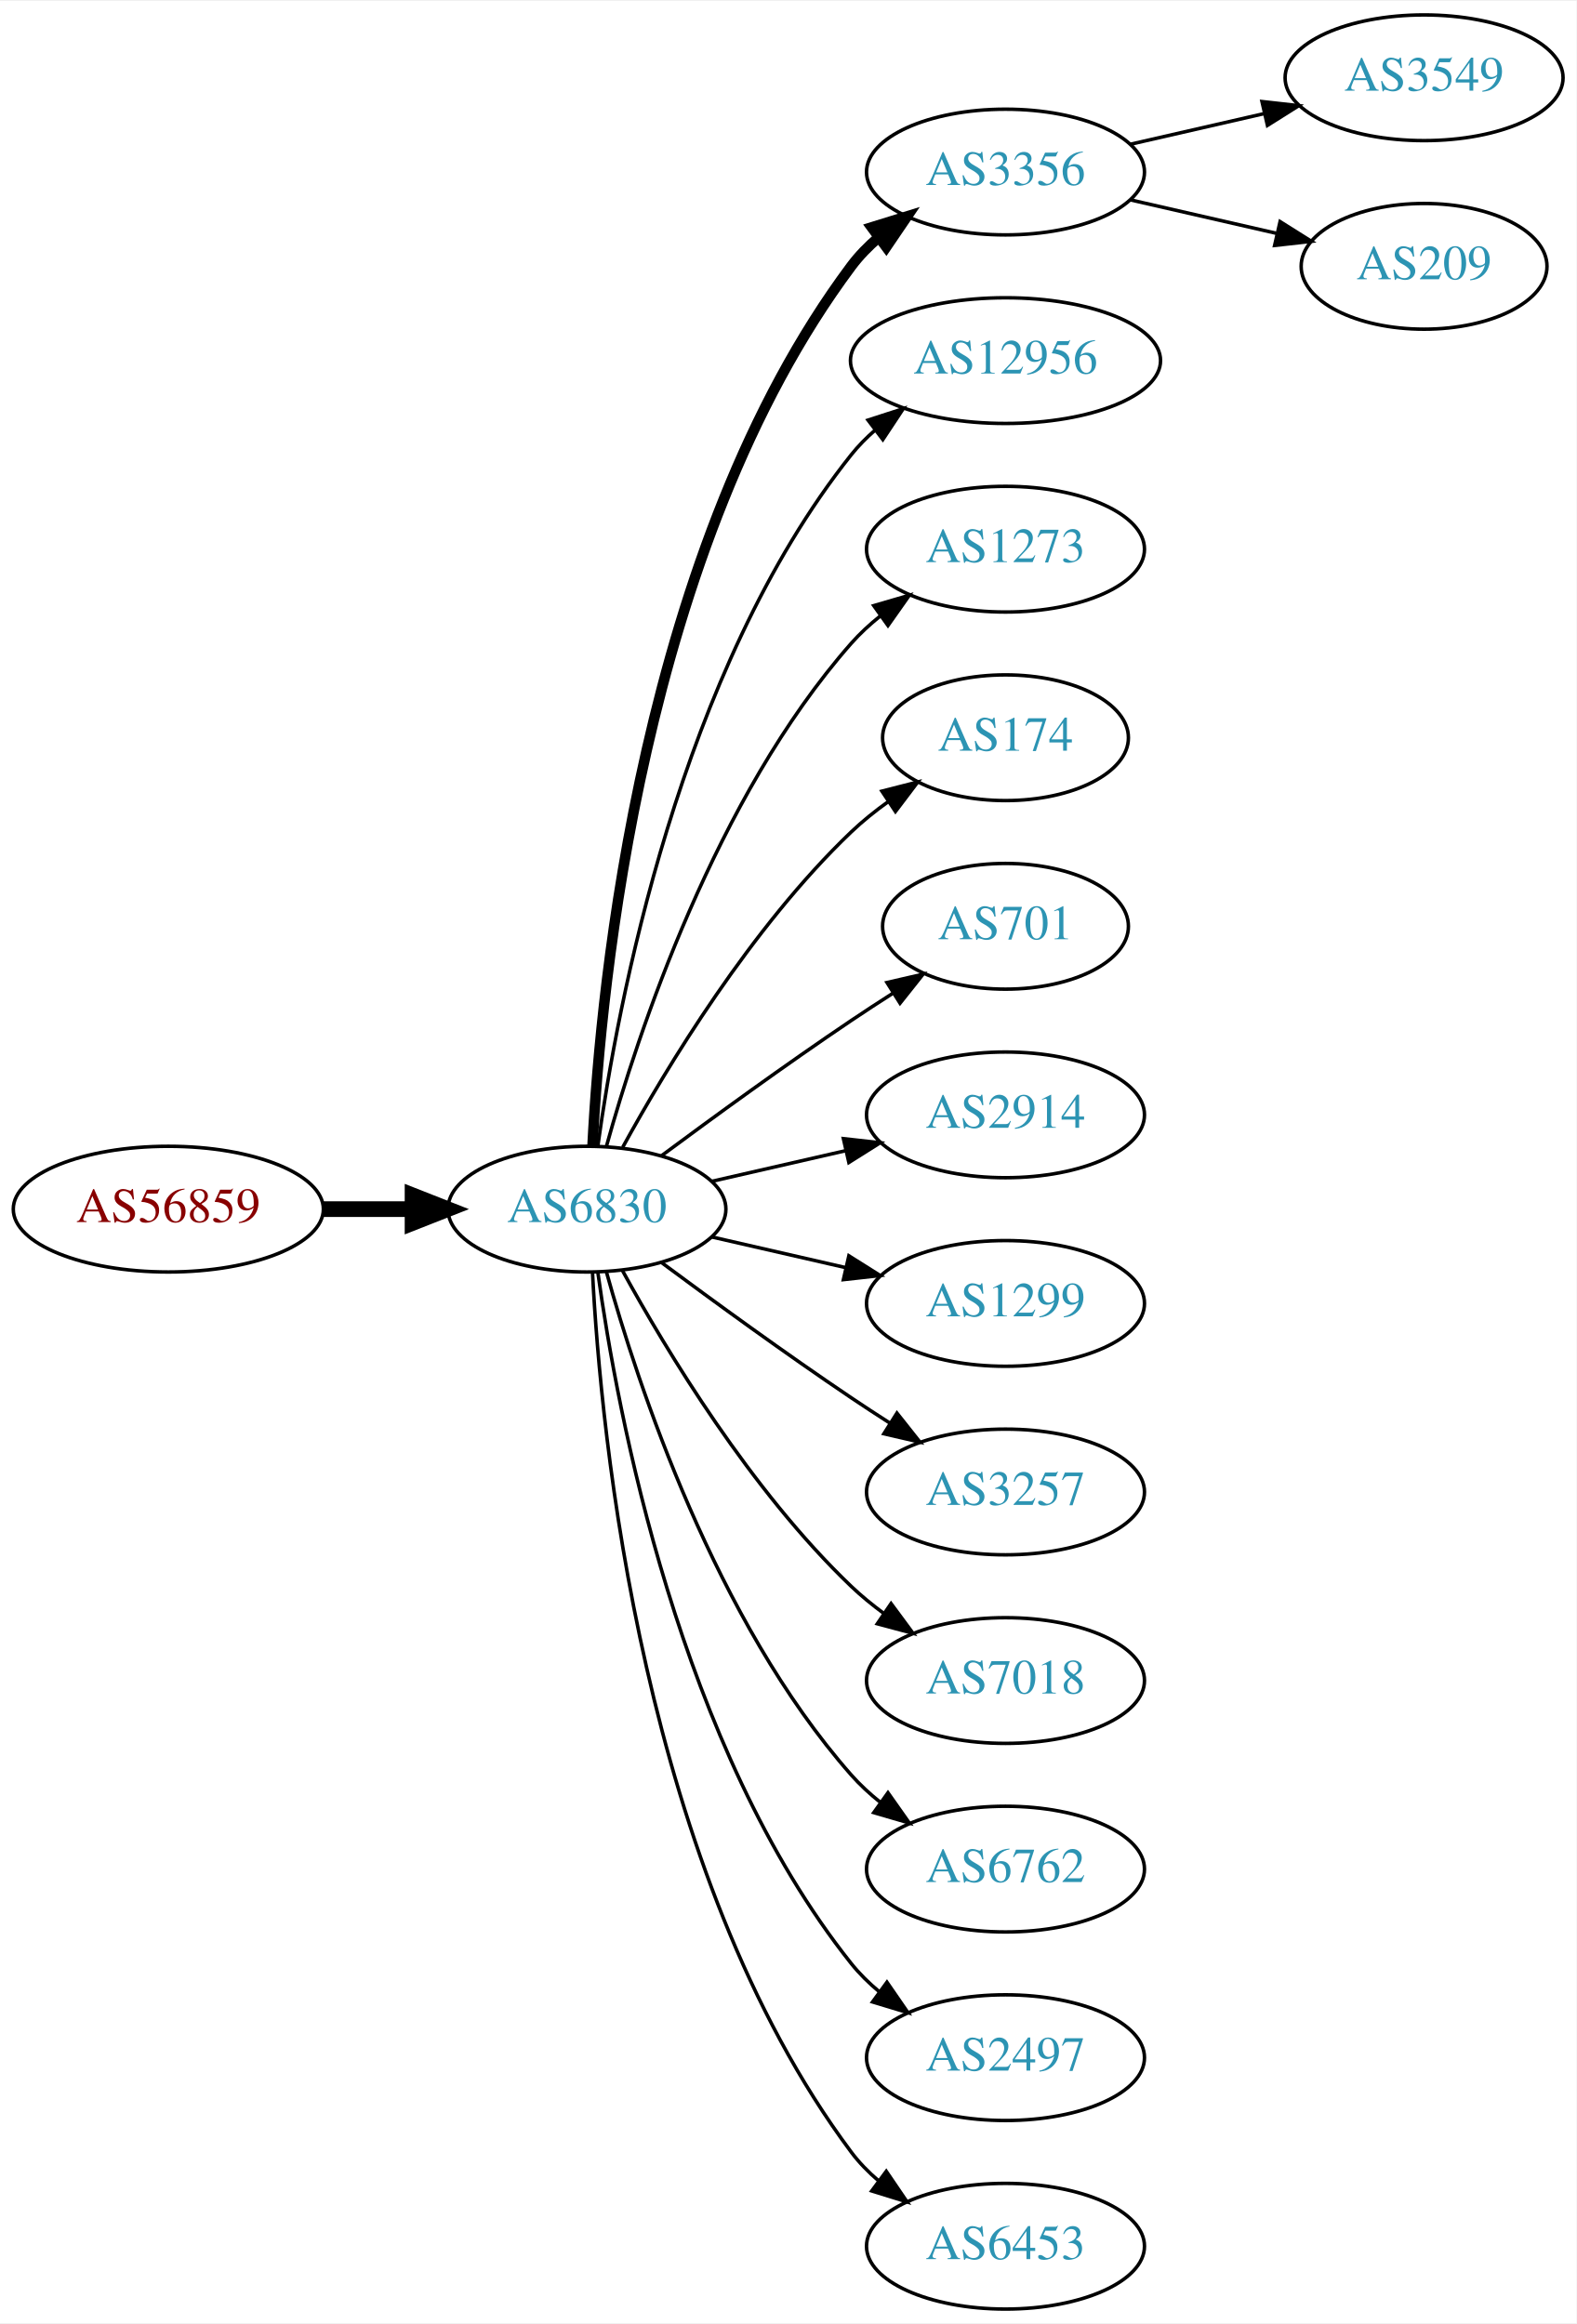
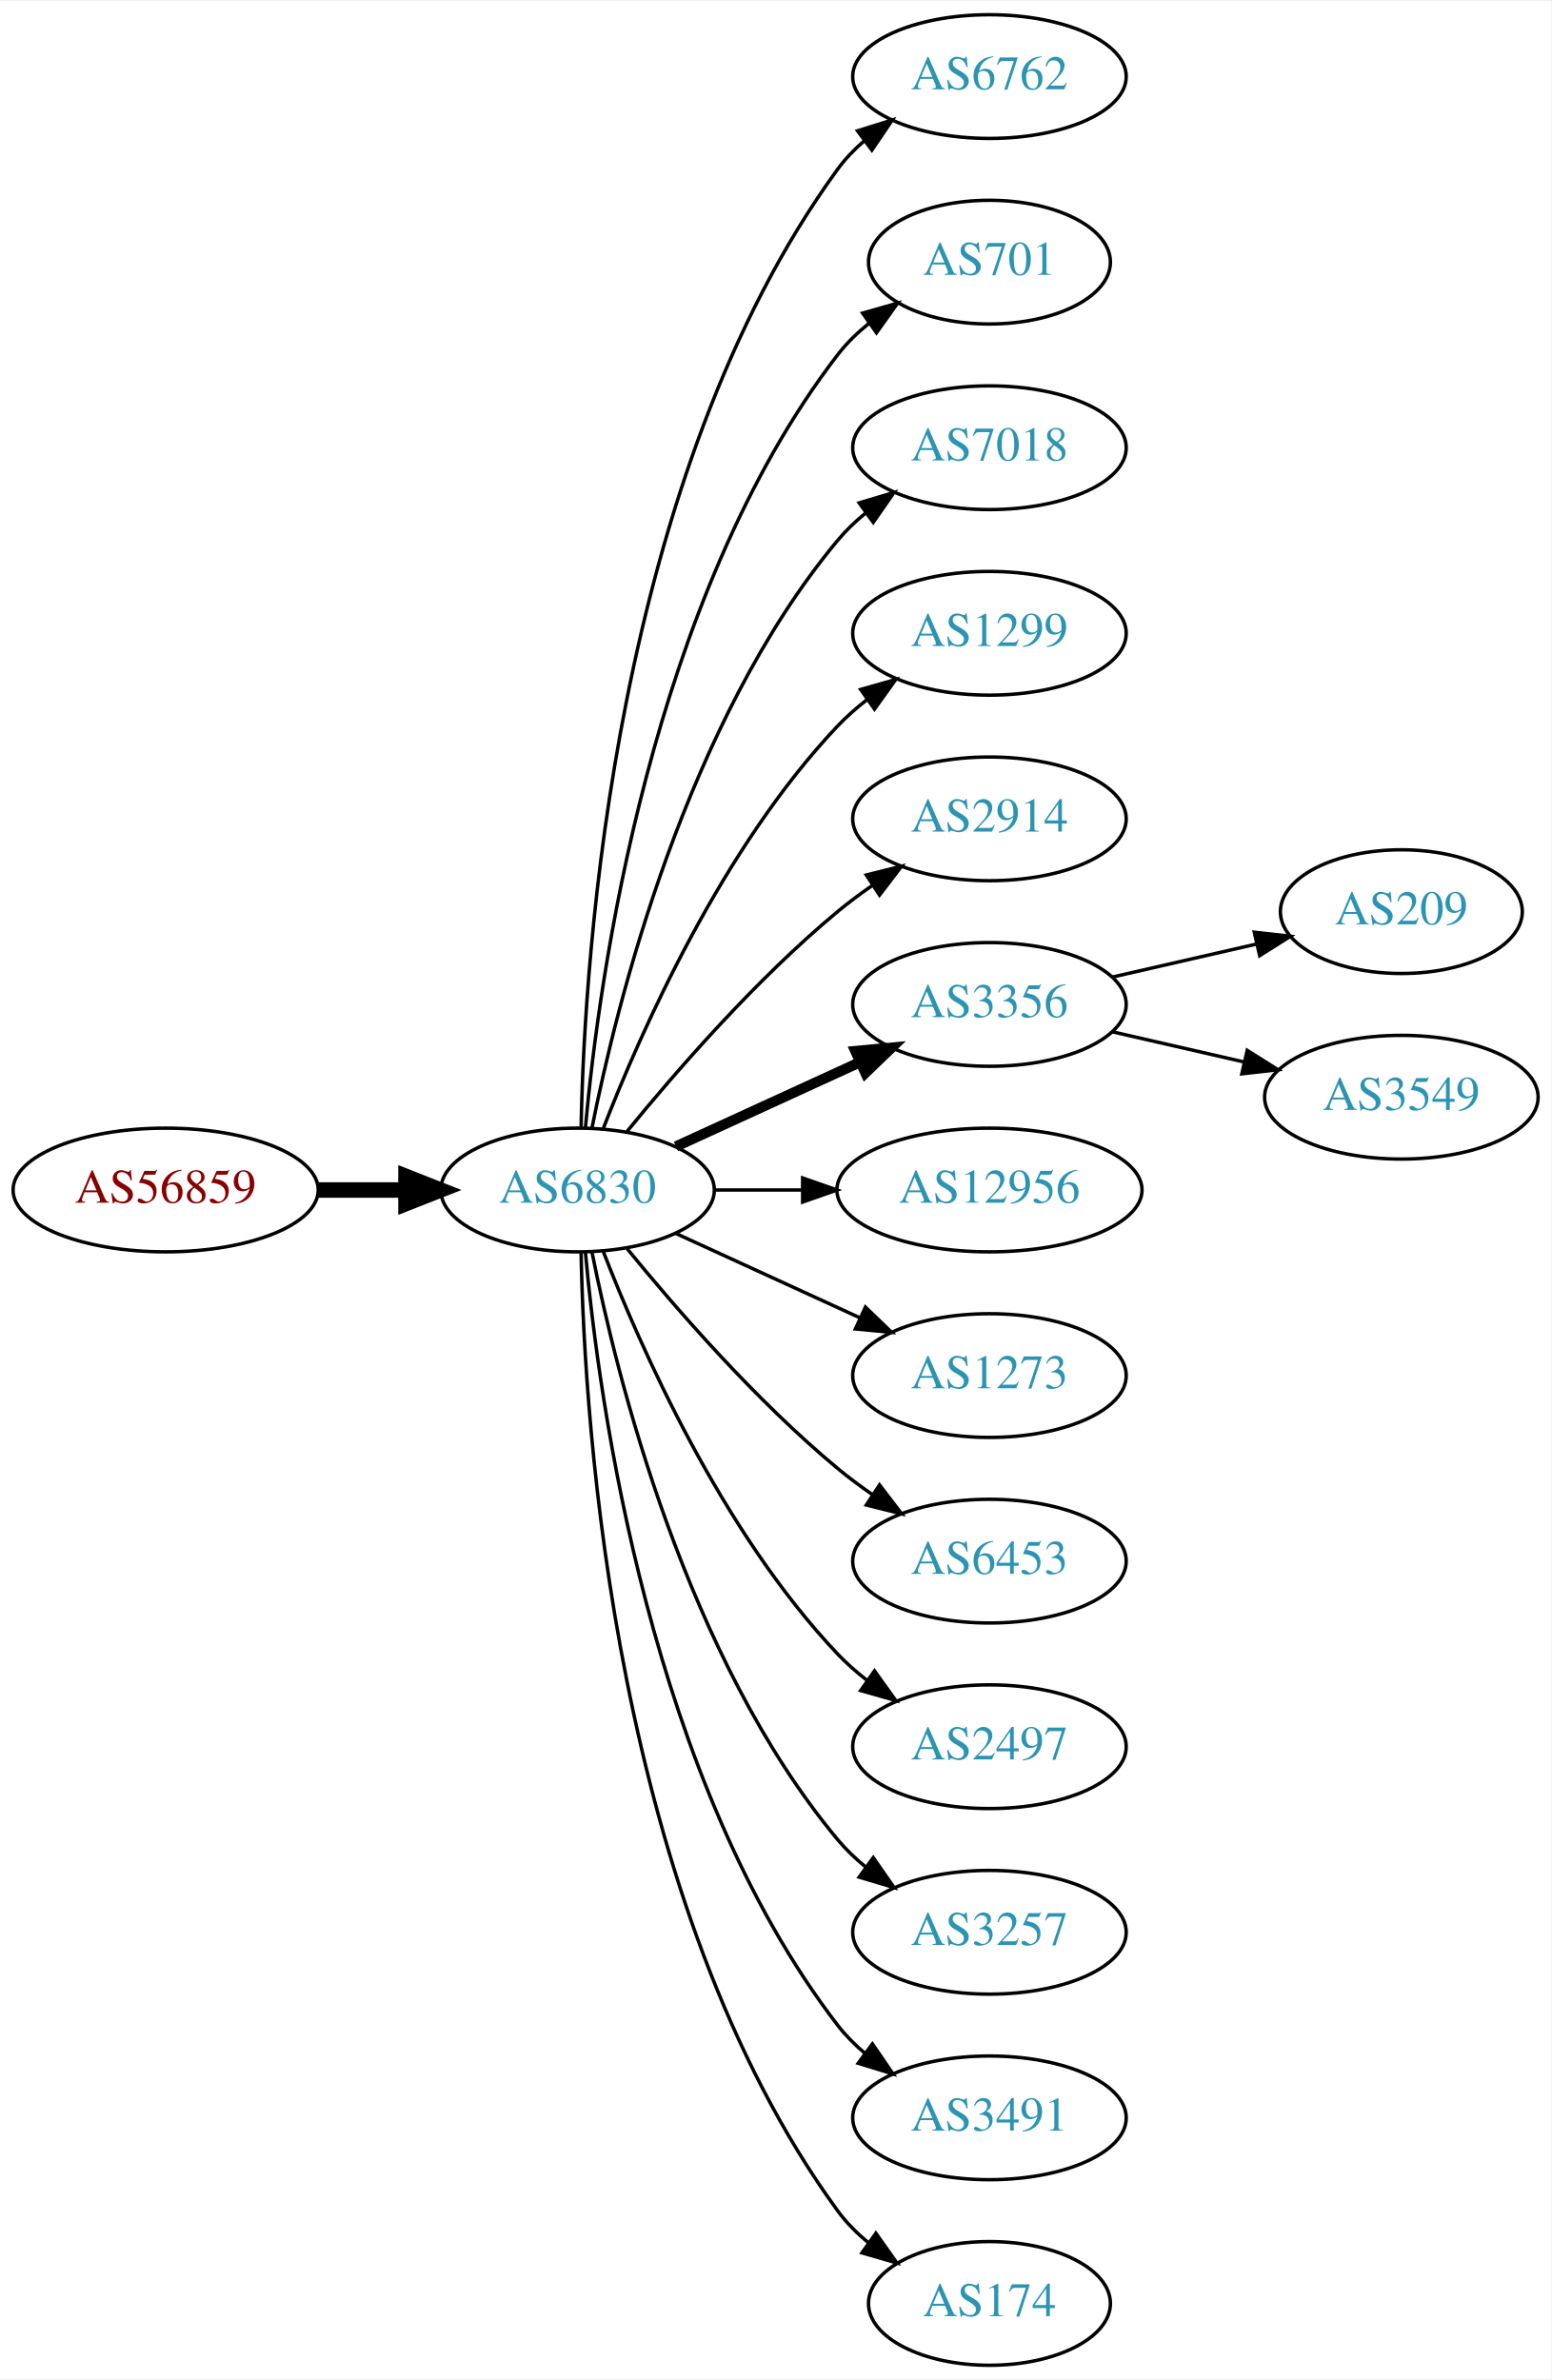
- <svg xmlns="http://www.w3.org/2000/svg" xmlns:xlink="http://www.w3.org/1999/xlink" width="451pt" height="665pt" viewBox="0.00 0.00 451.37 665.00">
-   <g id="graph0" class="graph" transform="scale(1 1) rotate(0) translate(4 661)">
-     <polygon fill="white" stroke="none" points="-4,4 -4,-661 447.37,-661 447.37,4 -4,4" />
+ <svg xmlns="http://www.w3.org/2000/svg" xmlns:xlink="http://www.w3.org/1999/xlink" width="451pt" height="692pt" viewBox="0.00 0.00 451.37 692.00">
+   <g id="graph0" class="graph" transform="scale(1 1) rotate(0) translate(4 688)">
+     <polygon fill="white" stroke="none" points="-4,4 -4,-688 447.37,-688 447.37,4 -4,4" />
    <g id="node1" class="node">
      <g id="a_node1">
        <a xlink:href="/asn/56859" xlink:title="AS56859 ~ BNP PARIBAS S.A. [AT]">
-           <ellipse fill="#ffffff" stroke="black" cx="44.196" cy="-315" rx="44.393" ry="18" />
-           <text text-anchor="middle" x="44.196" y="-311.3" font-family="Times,serif" font-size="14.00" fill="#880000">AS56859</text>
+           <ellipse fill="#ffffff" stroke="black" cx="44.196" cy="-342" rx="44.393" ry="18" />
+           <text text-anchor="middle" x="44.196" y="-338.3" font-family="Times,serif" font-size="14.00" fill="#880000">AS56859</text>
        </a>
      </g>
    </g>
    <g id="node2" class="node">
      <g id="a_node2">
        <a xlink:href="/asn/6830" xlink:title="AS6830 ~ LGI-UPC [AT]">
-           <ellipse fill="#ffffff" stroke="black" cx="164.039" cy="-315" rx="39.794" ry="18" />
-           <text text-anchor="middle" x="164.039" y="-311.3" font-family="Times,serif" font-size="14.00" fill="#2c94b3">AS6830</text>
+           <ellipse fill="#ffffff" stroke="black" cx="164.039" cy="-342" rx="39.794" ry="18" />
+           <text text-anchor="middle" x="164.039" y="-338.3" font-family="Times,serif" font-size="14.00" fill="#2c94b3">AS6830</text>
        </a>
      </g>
    </g>
    <g id="edge1" class="edge">
-       <path fill="none" stroke="black" stroke-width="4.5" d="M88.407,-315C96.72,-315 105.482,-315 113.965,-315" />
-       <polygon fill="black" stroke="black" stroke-width="4.5" points="114.123,-318.938 124.123,-315 114.123,-311.063 114.123,-318.938" />
+       <path fill="none" stroke="black" stroke-width="4.5" d="M88.407,-342C96.72,-342 105.482,-342 113.965,-342" />
+       <polygon fill="black" stroke="black" stroke-width="4.5" points="114.123,-345.938 124.123,-342 114.123,-338.063 114.123,-345.938" />
    </g>
    <g id="node3" class="node">
      <g id="a_node3">
-         <a xlink:href="/asn/3356" xlink:title="AS3356 ~ Level 3 Parent, LLC [US]">
-           <ellipse fill="#ffffff" stroke="black" cx="283.881" cy="-612" rx="39.794" ry="18" />
-           <text text-anchor="middle" x="283.881" y="-608.3" font-family="Times,serif" font-size="14.00" fill="#2c94b3">AS3356</text>
+         <a xlink:href="/asn/6762" xlink:title="AS6762 ~ TELECOM ITALIA SPARKLE S.p.A. [IT]">
+           <ellipse fill="#ffffff" stroke="black" cx="283.881" cy="-666" rx="39.794" ry="18" />
+           <text text-anchor="middle" x="283.881" y="-662.3" font-family="Times,serif" font-size="14.00" fill="#2c94b3">AS6762</text>
        </a>
      </g>
    </g>
    <g id="edge2" class="edge">
-       <path fill="none" stroke="black" stroke-width="3" d="M165.63,-333.023C168.007,-379.412 179.925,-504.893 239.685,-585 241.933,-588.013 244.624,-590.769 247.551,-593.272" />
-       <polygon fill="black" stroke="black" stroke-width="3" points="245.582,-596.169 255.702,-599.303 249.746,-590.542 245.582,-596.169" />
+       <path fill="none" stroke="black" d="M165.071,-360.337C166.044,-410.079 174.763,-549.806 239.685,-639 241.897,-642.039 244.565,-644.813 247.477,-647.326" />
+       <polygon fill="black" stroke="black" points="245.495,-650.214 255.608,-653.373 249.672,-644.597 245.495,-650.214" />
    </g>
    <g id="node4" class="node">
      <g id="a_node4">
-         <a xlink:href="/asn/12956" xlink:title="AS12956 ~ TELXIUS [ES]">
-           <ellipse fill="#ffffff" stroke="black" cx="283.881" cy="-558" rx="44.393" ry="18" />
-           <text text-anchor="middle" x="283.881" y="-554.3" font-family="Times,serif" font-size="14.00" fill="#2c94b3">AS12956</text>
+         <a xlink:href="/asn/701" xlink:title="AS701 ~ UUNET [US]">
+           <ellipse fill="#ffffff" stroke="black" cx="283.881" cy="-612" rx="35.194" ry="18" />
+           <text text-anchor="middle" x="283.881" y="-608.3" font-family="Times,serif" font-size="14.00" fill="#2c94b3">AS701</text>
        </a>
      </g>
    </g>
    <g id="edge3" class="edge">
-       <path fill="none" stroke="black" d="M167.178,-333.17C172.678,-372.974 190.504,-469.233 239.685,-531 241.723,-533.56 244.075,-535.944 246.606,-538.149" />
-       <polygon fill="black" stroke="black" points="244.527,-540.965 254.608,-544.227 248.762,-535.391 244.527,-540.965" />
+       <path fill="none" stroke="black" d="M166.323,-360.117C170.221,-403.332 185.238,-514.131 239.685,-585 242.292,-588.393 245.455,-591.467 248.873,-594.223" />
+       <polygon fill="black" stroke="black" points="246.976,-597.168 257.164,-600.073 251.011,-591.448 246.976,-597.168" />
    </g>
    <g id="node5" class="node">
      <g id="a_node5">
-         <a xlink:href="/asn/1273" xlink:title="AS1273 ~ Vodafone Group PLC [EU]">
-           <ellipse fill="#ffffff" stroke="black" cx="283.881" cy="-504" rx="39.794" ry="18" />
-           <text text-anchor="middle" x="283.881" y="-500.3" font-family="Times,serif" font-size="14.00" fill="#2c94b3">AS1273</text>
+         <a xlink:href="/asn/7018" xlink:title="AS7018 ~ AT&amp;T Services, Inc. [US]">
+           <ellipse fill="#ffffff" stroke="black" cx="283.881" cy="-558" rx="39.794" ry="18" />
+           <text text-anchor="middle" x="283.881" y="-554.3" font-family="Times,serif" font-size="14.00" fill="#2c94b3">AS7018</text>
        </a>
      </g>
    </g>
    <g id="edge4" class="edge">
-       <path fill="none" stroke="black" d="M169.612,-332.946C178.517,-364.995 200.801,-432.842 239.685,-477 242.169,-479.821 245.019,-482.449 248.044,-484.871" />
-       <polygon fill="black" stroke="black" points="246.162,-487.828 256.334,-490.791 250.23,-482.131 246.162,-487.828" />
+       <path fill="none" stroke="black" d="M168.237,-360.073C175.401,-396.141 195.675,-478.125 239.685,-531 242.09,-533.889 244.886,-536.563 247.879,-539.013" />
+       <polygon fill="black" stroke="black" points="245.967,-541.95 256.122,-544.973 250.069,-536.277 245.967,-541.95" />
    </g>
    <g id="node6" class="node">
      <g id="a_node6">
-         <a xlink:href="/asn/174" xlink:title="AS174 ~ Cogent Communications [US]">
-           <ellipse fill="#ffffff" stroke="black" cx="283.881" cy="-450" rx="35.194" ry="18" />
-           <text text-anchor="middle" x="283.881" y="-446.3" font-family="Times,serif" font-size="14.00" fill="#2c94b3">AS174</text>
+         <a xlink:href="/asn/1299" xlink:title="AS1299 ~ Telia Carrier [EU]">
+           <ellipse fill="#ffffff" stroke="black" cx="283.881" cy="-504" rx="39.794" ry="18" />
+           <text text-anchor="middle" x="283.881" y="-500.3" font-family="Times,serif" font-size="14.00" fill="#2c94b3">AS1299</text>
        </a>
      </g>
    </g>
    <g id="edge5" class="edge">
-       <path fill="none" stroke="black" d="M174.28,-332.713C186.825,-355.561 211.002,-395.611 239.685,-423 242.939,-426.107 246.606,-429.046 250.393,-431.76" />
-       <polygon fill="black" stroke="black" points="248.495,-434.701 258.761,-437.322 252.37,-428.872 248.495,-434.701" />
+       <path fill="none" stroke="black" d="M171.562,-359.994C182.312,-387.728 205.969,-441.429 239.685,-477 242.271,-479.728 245.188,-482.294 248.257,-484.677" />
+       <polygon fill="black" stroke="black" points="246.411,-487.658 256.605,-490.543 250.435,-481.93 246.411,-487.658" />
    </g>
    <g id="node7" class="node">
      <g id="a_node7">
-         <a xlink:href="/asn/701" xlink:title="AS701 ~ UUNET [US]">
-           <ellipse fill="#ffffff" stroke="black" cx="283.881" cy="-396" rx="35.194" ry="18" />
-           <text text-anchor="middle" x="283.881" y="-392.3" font-family="Times,serif" font-size="14.00" fill="#2c94b3">AS701</text>
+         <a xlink:href="/asn/2914" xlink:title="AS2914 ~ NTT America, Inc. [US]">
+           <ellipse fill="#ffffff" stroke="black" cx="283.881" cy="-450" rx="39.794" ry="18" />
+           <text text-anchor="middle" x="283.881" y="-446.3" font-family="Times,serif" font-size="14.00" fill="#2c94b3">AS2914</text>
        </a>
      </g>
    </g>
    <g id="edge6" class="edge">
-       <path fill="none" stroke="black" d="M185.369,-330.277C200.231,-341.304 220.976,-356.407 239.685,-369 243.502,-371.569 247.552,-374.21 251.583,-376.786" />
-       <polygon fill="black" stroke="black" points="249.952,-379.895 260.277,-382.271 253.687,-373.975 249.952,-379.895" />
+       <path fill="none" stroke="black" d="M178.458,-359.065C192.572,-376.375 215.987,-403.345 239.685,-423 242.901,-425.668 246.402,-428.27 249.972,-430.741" />
+       <polygon fill="black" stroke="black" points="248.05,-433.666 258.329,-436.236 251.896,-427.817 248.05,-433.666" />
    </g>
    <g id="node8" class="node">
      <g id="a_node8">
-         <a xlink:href="/asn/2914" xlink:title="AS2914 ~ NTT America, Inc. [US]">
-           <ellipse fill="#ffffff" stroke="black" cx="283.881" cy="-342" rx="39.794" ry="18" />
-           <text text-anchor="middle" x="283.881" y="-338.3" font-family="Times,serif" font-size="14.00" fill="#2c94b3">AS2914</text>
+         <a xlink:href="/asn/3356" xlink:title="AS3356 ~ Level 3 Parent, LLC [US]">
+           <ellipse fill="#ffffff" stroke="black" cx="283.881" cy="-396" rx="39.794" ry="18" />
+           <text text-anchor="middle" x="283.881" y="-392.3" font-family="Times,serif" font-size="14.00" fill="#2c94b3">AS3356</text>
        </a>
      </g>
    </g>
    <g id="edge7" class="edge">
-       <path fill="none" stroke="black" d="M199.758,-322.955C211.758,-325.704 225.379,-328.825 238.071,-331.733" />
-       <polygon fill="black" stroke="black" points="237.474,-335.187 248.003,-334.009 239.037,-328.364 237.474,-335.187" />
+       <path fill="none" stroke="black" stroke-width="3" d="M192.667,-354.661C208.624,-361.973 228.895,-371.261 246.178,-379.181" />
+       <polygon fill="black" stroke="black" stroke-width="3" points="244.876,-382.435 255.425,-383.419 247.793,-376.071 244.876,-382.435" />
    </g>
    <g id="node9" class="node">
      <g id="a_node9">
-         <a xlink:href="/asn/1299" xlink:title="AS1299 ~ Telia Carrier [EU]">
-           <ellipse fill="#ffffff" stroke="black" cx="283.881" cy="-288" rx="39.794" ry="18" />
-           <text text-anchor="middle" x="283.881" y="-284.3" font-family="Times,serif" font-size="14.00" fill="#2c94b3">AS1299</text>
+         <a xlink:href="/asn/12956" xlink:title="AS12956 ~ TELXIUS [ES]">
+           <ellipse fill="#ffffff" stroke="black" cx="283.881" cy="-342" rx="44.393" ry="18" />
+           <text text-anchor="middle" x="283.881" y="-338.3" font-family="Times,serif" font-size="14.00" fill="#2c94b3">AS12956</text>
        </a>
      </g>
    </g>
    <g id="edge8" class="edge">
-       <path fill="none" stroke="black" d="M199.758,-307.045C211.758,-304.296 225.379,-301.175 238.071,-298.267" />
-       <polygon fill="black" stroke="black" points="239.037,-301.636 248.003,-295.991 237.474,-294.813 239.037,-301.636" />
+       <path fill="none" stroke="black" d="M203.951,-342C212.054,-342 220.729,-342 229.255,-342" />
+       <polygon fill="black" stroke="black" points="229.533,-345.5 239.533,-342 229.533,-338.5 229.533,-345.5" />
    </g>
    <g id="node10" class="node">
      <g id="a_node10">
-         <a xlink:href="/asn/3257" xlink:title="AS3257 ~ GTT [DE]">
-           <ellipse fill="#ffffff" stroke="black" cx="283.881" cy="-234" rx="39.794" ry="18" />
-           <text text-anchor="middle" x="283.881" y="-230.3" font-family="Times,serif" font-size="14.00" fill="#2c94b3">AS3257</text>
+         <a xlink:href="/asn/1273" xlink:title="AS1273 ~ Vodafone Group PLC [EU]">
+           <ellipse fill="#ffffff" stroke="black" cx="283.881" cy="-288" rx="39.794" ry="18" />
+           <text text-anchor="middle" x="283.881" y="-284.3" font-family="Times,serif" font-size="14.00" fill="#2c94b3">AS1273</text>
        </a>
      </g>
    </g>
    <g id="edge9" class="edge">
-       <path fill="none" stroke="black" d="M185.369,-299.723C200.231,-288.696 220.976,-273.593 239.685,-261 243.234,-258.611 246.984,-256.161 250.733,-253.758" />
-       <polygon fill="black" stroke="black" points="252.801,-256.591 259.381,-248.288 249.059,-250.675 252.801,-256.591" />
+       <path fill="none" stroke="black" d="M192.667,-329.339C208.624,-322.027 228.895,-312.739 246.178,-304.819" />
+       <polygon fill="black" stroke="black" points="247.793,-307.929 255.425,-300.581 244.876,-301.565 247.793,-307.929" />
    </g>
    <g id="node11" class="node">
      <g id="a_node11">
-         <a xlink:href="/asn/7018" xlink:title="AS7018 ~ AT&amp;T Services, Inc. [US]">
-           <ellipse fill="#ffffff" stroke="black" cx="283.881" cy="-180" rx="39.794" ry="18" />
-           <text text-anchor="middle" x="283.881" y="-176.3" font-family="Times,serif" font-size="14.00" fill="#2c94b3">AS7018</text>
+         <a xlink:href="/asn/6453" xlink:title="AS6453 ~ TATA COMMUNICATIONS (AMERICA) INC [US]">
+           <ellipse fill="#ffffff" stroke="black" cx="283.881" cy="-234" rx="39.794" ry="18" />
+           <text text-anchor="middle" x="283.881" y="-230.3" font-family="Times,serif" font-size="14.00" fill="#2c94b3">AS6453</text>
        </a>
      </g>
    </g>
    <g id="edge10" class="edge">
-       <path fill="none" stroke="black" d="M174.28,-297.287C186.825,-274.439 211.002,-234.389 239.685,-207 242.553,-204.261 245.742,-201.653 249.051,-199.215" />
-       <polygon fill="black" stroke="black" points="251.114,-202.044 257.411,-193.523 247.175,-196.258 251.114,-202.044" />
+       <path fill="none" stroke="black" d="M178.458,-324.935C192.572,-307.625 215.987,-280.655 239.685,-261 242.901,-258.332 246.402,-255.73 249.972,-253.259" />
+       <polygon fill="black" stroke="black" points="251.896,-256.183 258.329,-247.764 248.05,-250.334 251.896,-256.183" />
    </g>
    <g id="node12" class="node">
      <g id="a_node12">
-         <a xlink:href="/asn/6762" xlink:title="AS6762 ~ TELECOM ITALIA SPARKLE S.p.A. [IT]">
-           <ellipse fill="#ffffff" stroke="black" cx="283.881" cy="-126" rx="39.794" ry="18" />
-           <text text-anchor="middle" x="283.881" y="-122.3" font-family="Times,serif" font-size="14.00" fill="#2c94b3">AS6762</text>
+         <a xlink:href="/asn/2497" xlink:title="AS2497 ~ Internet Initiative Japan Inc. [JP]">
+           <ellipse fill="#ffffff" stroke="black" cx="283.881" cy="-180" rx="39.794" ry="18" />
+           <text text-anchor="middle" x="283.881" y="-176.3" font-family="Times,serif" font-size="14.00" fill="#2c94b3">AS2497</text>
        </a>
      </g>
    </g>
    <g id="edge11" class="edge">
-       <path fill="none" stroke="black" d="M169.612,-297.054C178.517,-265.005 200.801,-197.158 239.685,-153 242.169,-150.179 245.019,-147.551 248.044,-145.129" />
-       <polygon fill="black" stroke="black" points="250.23,-147.869 256.334,-139.209 246.162,-142.172 250.23,-147.869" />
+       <path fill="none" stroke="black" d="M171.562,-324.006C182.312,-296.272 205.969,-242.571 239.685,-207 242.271,-204.272 245.188,-201.706 248.257,-199.323" />
+       <polygon fill="black" stroke="black" points="250.435,-202.07 256.605,-193.457 246.411,-196.342 250.435,-202.07" />
    </g>
    <g id="node13" class="node">
      <g id="a_node13">
-         <a xlink:href="/asn/2497" xlink:title="AS2497 ~ Internet Initiative Japan Inc. [JP]">
-           <ellipse fill="#ffffff" stroke="black" cx="283.881" cy="-72" rx="39.794" ry="18" />
-           <text text-anchor="middle" x="283.881" y="-68.3" font-family="Times,serif" font-size="14.00" fill="#2c94b3">AS2497</text>
+         <a xlink:href="/asn/3257" xlink:title="AS3257 ~ GTT [DE]">
+           <ellipse fill="#ffffff" stroke="black" cx="283.881" cy="-126" rx="39.794" ry="18" />
+           <text text-anchor="middle" x="283.881" y="-122.3" font-family="Times,serif" font-size="14.00" fill="#2c94b3">AS3257</text>
        </a>
      </g>
    </g>
    <g id="edge12" class="edge">
-       <path fill="none" stroke="black" d="M167.178,-296.83C172.678,-257.026 190.504,-160.767 239.685,-99 242.026,-96.06 244.781,-93.351 247.747,-90.879" />
-       <polygon fill="black" stroke="black" points="249.939,-93.612 255.953,-84.89 245.812,-87.958 249.939,-93.612" />
+       <path fill="none" stroke="black" d="M168.237,-323.927C175.401,-287.859 195.675,-205.875 239.685,-153 242.09,-150.111 244.886,-147.437 247.879,-144.987" />
+       <polygon fill="black" stroke="black" points="250.069,-147.723 256.122,-139.027 245.967,-142.05 250.069,-147.723" />
    </g>
    <g id="node14" class="node">
      <g id="a_node14">
-         <a xlink:href="/asn/6453" xlink:title="AS6453 ~ TATA COMMUNICATIONS (AMERICA) INC [US]">
-           <ellipse fill="#ffffff" stroke="black" cx="283.881" cy="-18" rx="39.794" ry="18" />
-           <text text-anchor="middle" x="283.881" y="-14.3" font-family="Times,serif" font-size="14.00" fill="#2c94b3">AS6453</text>
+         <a xlink:href="/asn/3491" xlink:title="AS3491 ~ PCCW Global, Inc. [US]">
+           <ellipse fill="#ffffff" stroke="black" cx="283.881" cy="-72" rx="39.794" ry="18" />
+           <text text-anchor="middle" x="283.881" y="-68.3" font-family="Times,serif" font-size="14.00" fill="#2c94b3">AS3491</text>
        </a>
      </g>
    </g>
    <g id="edge13" class="edge">
-       <path fill="none" stroke="black" d="M165.63,-296.977C168.007,-250.588 179.925,-125.107 239.685,-45 241.933,-41.987 244.624,-39.231 247.551,-36.728" />
-       <polygon fill="black" stroke="black" points="249.746,-39.459 255.702,-30.697 245.582,-33.831 249.746,-39.459" />
+       <path fill="none" stroke="black" d="M166.323,-323.883C170.221,-280.668 185.238,-169.869 239.685,-99 241.975,-96.019 244.695,-93.284 247.639,-90.796" />
+       <polygon fill="black" stroke="black" points="249.833,-93.527 255.816,-84.782 245.686,-87.888 249.833,-93.527" />
    </g>
    <g id="node15" class="node">
      <g id="a_node15">
-         <a xlink:href="/asn/3549" xlink:title="AS3549 ~ Level 3 Parent, LLC [US]">
-           <ellipse fill="#ffffff" stroke="black" cx="403.724" cy="-639" rx="39.794" ry="18" />
-           <text text-anchor="middle" x="403.724" y="-635.3" font-family="Times,serif" font-size="14.00" fill="#2c94b3">AS3549</text>
+         <a xlink:href="/asn/174" xlink:title="AS174 ~ Cogent Communications [US]">
+           <ellipse fill="#ffffff" stroke="black" cx="283.881" cy="-18" rx="35.194" ry="18" />
+           <text text-anchor="middle" x="283.881" y="-14.3" font-family="Times,serif" font-size="14.00" fill="#2c94b3">AS174</text>
        </a>
      </g>
    </g>
    <g id="edge14" class="edge">
-       <path fill="none" stroke="black" d="M319.6,-619.955C331.6,-622.704 345.221,-625.825 357.914,-628.733" />
-       <polygon fill="black" stroke="black" points="357.316,-632.187 367.845,-631.009 358.88,-625.364 357.316,-632.187" />
+       <path fill="none" stroke="black" d="M165.071,-323.663C166.044,-273.921 174.763,-134.194 239.685,-45 242.203,-41.541 245.311,-38.425 248.698,-35.647" />
+       <polygon fill="black" stroke="black" points="250.837,-38.42 256.956,-29.771 246.778,-32.717 250.837,-38.42" />
    </g>
    <g id="node16" class="node">
      <g id="a_node16">
        <a xlink:href="/asn/209" xlink:title="AS209 ~ CenturyLink Communications, LLC [US]">
-           <ellipse fill="#ffffff" stroke="black" cx="403.724" cy="-585" rx="35.194" ry="18" />
-           <text text-anchor="middle" x="403.724" y="-581.3" font-family="Times,serif" font-size="14.00" fill="#2c94b3">AS209</text>
+           <ellipse fill="#ffffff" stroke="black" cx="403.724" cy="-423" rx="35.194" ry="18" />
+           <text text-anchor="middle" x="403.724" y="-419.3" font-family="Times,serif" font-size="14.00" fill="#2c94b3">AS209</text>
        </a>
      </g>
    </g>
    <g id="edge15" class="edge">
-       <path fill="none" stroke="black" d="M319.6,-604.045C332.693,-601.045 347.715,-597.604 361.356,-594.478" />
-       <polygon fill="black" stroke="black" points="362.497,-597.807 371.463,-592.162 360.934,-590.984 362.497,-597.807" />
+       <path fill="none" stroke="black" d="M319.6,-403.955C332.693,-406.955 347.715,-410.396 361.356,-413.522" />
+       <polygon fill="black" stroke="black" points="360.934,-417.016 371.463,-415.838 362.497,-410.193 360.934,-417.016" />
+     </g>
+     <g id="node17" class="node">
+       <g id="a_node17">
+         <a xlink:href="/asn/3549" xlink:title="AS3549 ~ Level 3 Parent, LLC [US]">
+           <ellipse fill="#ffffff" stroke="black" cx="403.724" cy="-369" rx="39.794" ry="18" />
+           <text text-anchor="middle" x="403.724" y="-365.3" font-family="Times,serif" font-size="14.00" fill="#2c94b3">AS3549</text>
+         </a>
+       </g>
+     </g>
+     <g id="edge16" class="edge">
+       <path fill="none" stroke="black" d="M319.6,-388.045C331.6,-385.296 345.221,-382.175 357.914,-379.267" />
+       <polygon fill="black" stroke="black" points="358.88,-382.636 367.845,-376.991 357.316,-375.813 358.88,-382.636" />
    </g>
  </g>
</svg>
